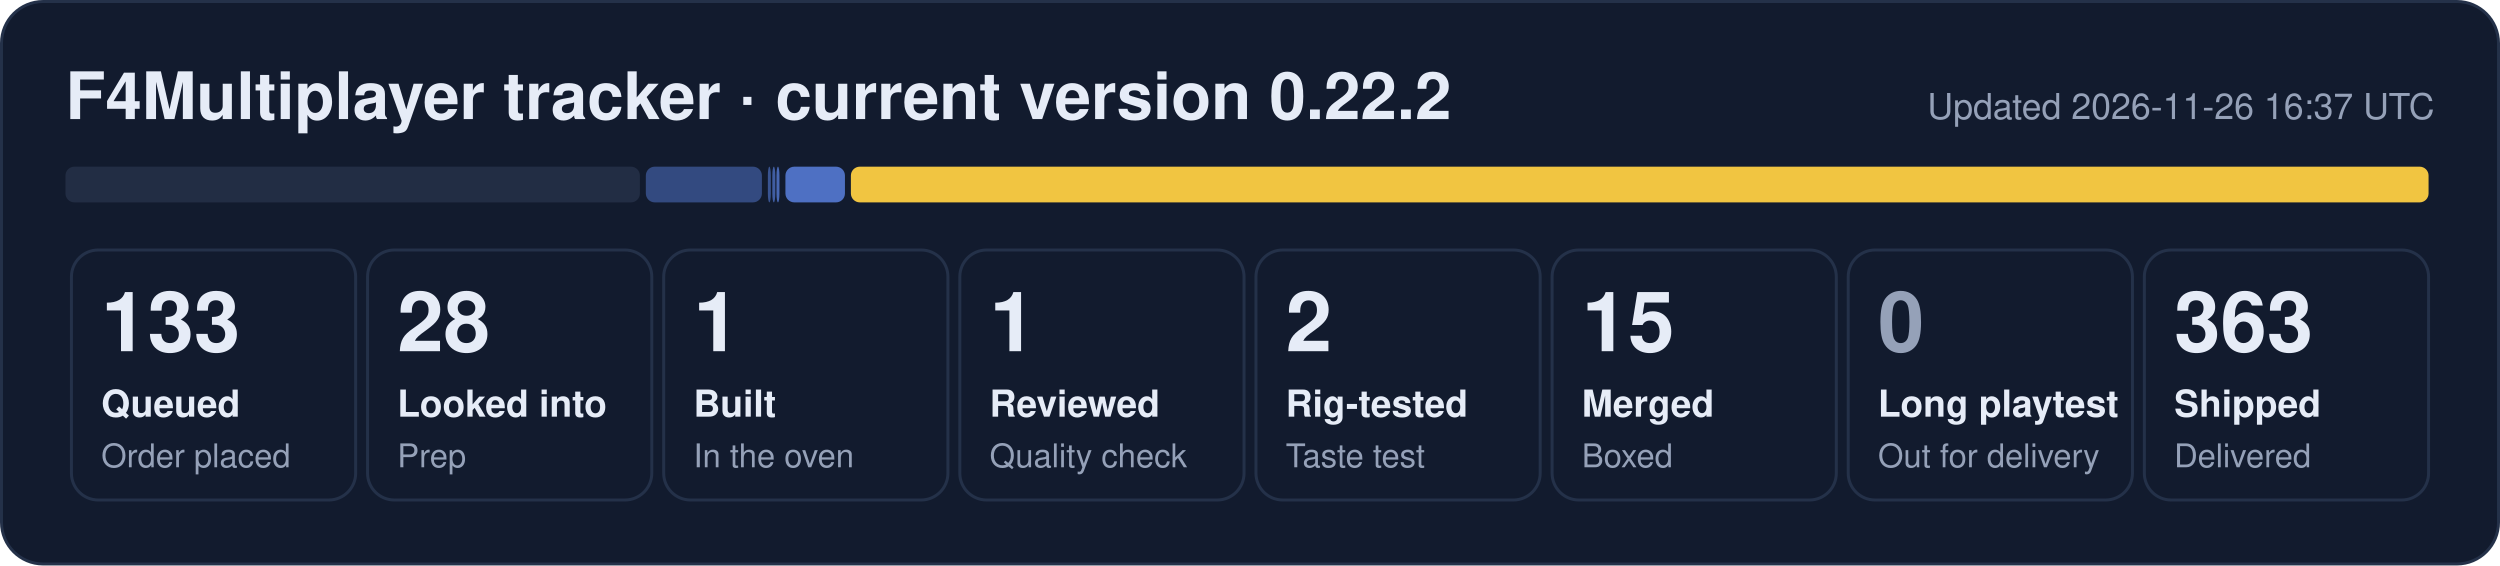
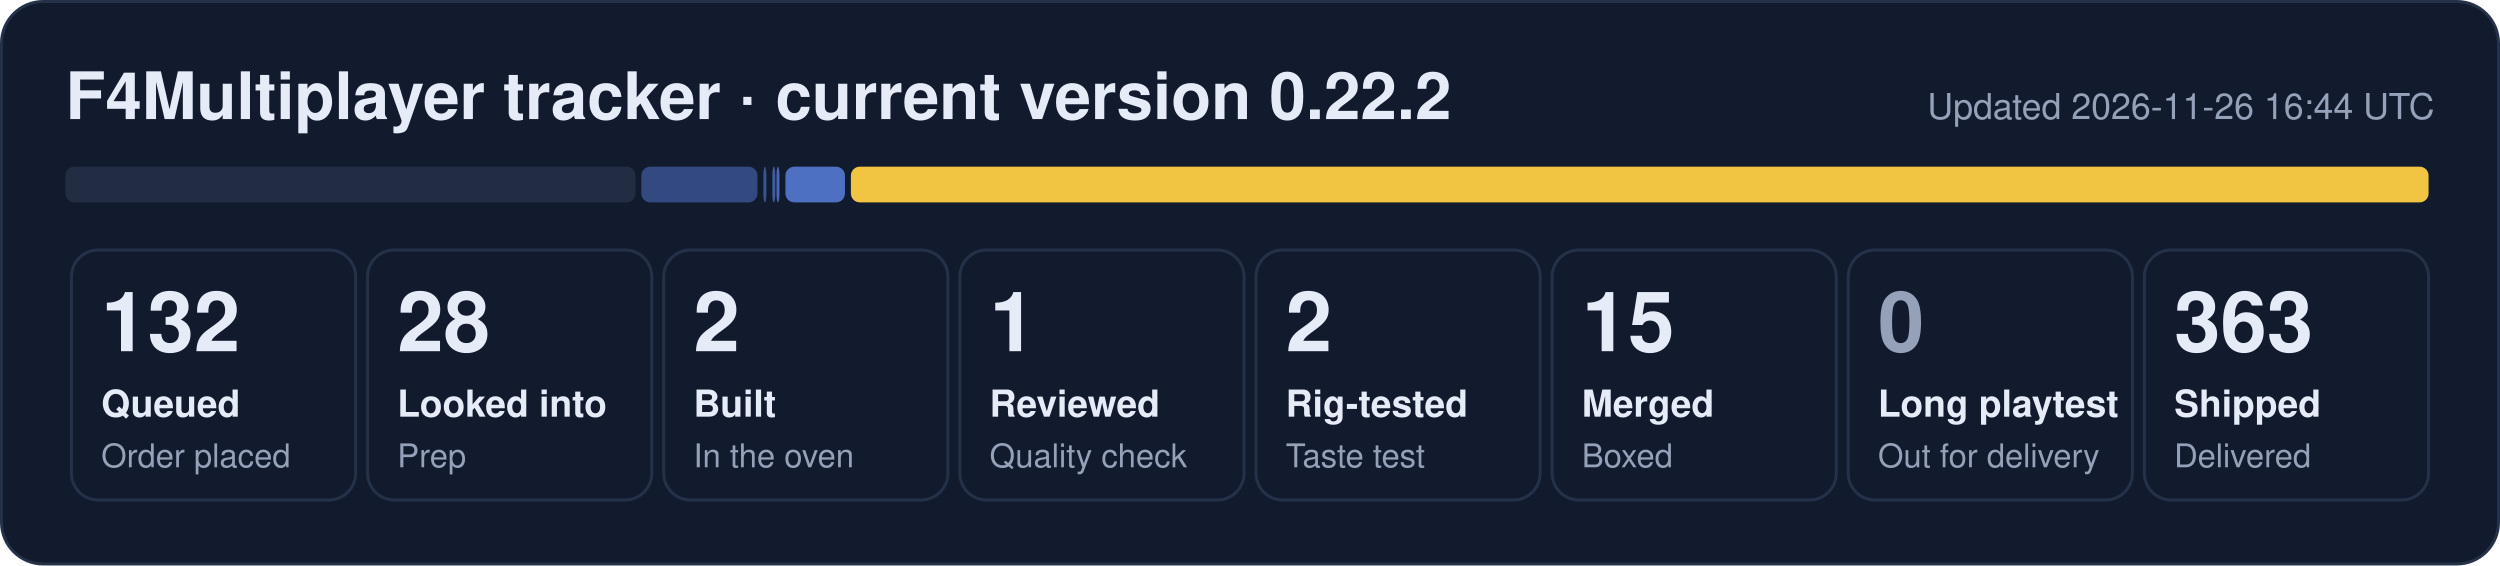
- <svg xmlns="http://www.w3.org/2000/svg" width="840" height="190" viewBox="0 0 840 190" role="img" aria-label="F4Multiplayer tracker: 133 queued, 28 looked into, 1 built, 1 reviewed, 2 rig-tested, 15 merged, 363 shipped">
+ <svg xmlns="http://www.w3.org/2000/svg" width="840" height="190" viewBox="0 0 840 190" role="img" aria-label="F4Multiplayer tracker: 132 queued, 28 looked into, 2 built, 1 reviewed, 2 rig-tested, 15 merged, 363 shipped">
  <rect x="0.5" y="0.5" width="839" height="189" rx="14" fill="#121b2e" stroke="#243149" />
  <text x="22" y="40" font-family="Segoe UI, Helvetica, Arial, sans-serif" font-size="22" font-weight="700" fill="#e6ecf7">F4Multiplayer tracker · current version 0.22.2</text>
-   <text x="818" y="40" font-family="Segoe UI, Helvetica, Arial, sans-serif" font-size="12" fill="#95a1b8" text-anchor="end">Updated 2026-11-26 16:37 UTC</text>
-   <rect x="22.0" y="56" width="193.0" height="12" rx="3" fill="#222d44" fill-opacity="1.00" />
-   <rect x="217.0" y="56" width="39.0" height="12" rx="3" fill="#5d86e8" fill-opacity="0.44" />
-   <rect x="258.0" y="56" width="1.0" height="12" rx="3" fill="#5d86e8" fill-opacity="0.53" />
+   <text x="818" y="40" font-family="Segoe UI, Helvetica, Arial, sans-serif" font-size="12" fill="#95a1b8" text-anchor="end">Updated 2026-11-26 16:44 UTC</text>
+   <rect x="22.0" y="56" width="191.5" height="12" rx="3" fill="#222d44" fill-opacity="1.00" />
+   <rect x="215.5" y="56" width="39.0" height="12" rx="3" fill="#5d86e8" fill-opacity="0.44" />
+   <rect x="256.5" y="56" width="1.0" height="12" rx="3" fill="#5d86e8" fill-opacity="0.53" />
  <rect x="259.5" y="56" width="1.0" height="12" rx="3" fill="#5d86e8" fill-opacity="0.62" />
  <rect x="260.9" y="56" width="1.0" height="12" rx="3" fill="#5d86e8" fill-opacity="0.71" />
  <rect x="263.9" y="56" width="20.0" height="12" rx="3" fill="#5d86e8" fill-opacity="0.80" />
  <rect x="285.9" y="56" width="530.1" height="12" rx="3" fill="#f5c842" fill-opacity="0.98" />
  <rect x="24.0" y="84" width="95.5" height="84" rx="9" fill="none" stroke="#243149" />
-   <text x="34.0" y="118" font-family="Segoe UI, Helvetica, Arial, sans-serif" font-size="28" font-weight="800" fill="#e6ecf7">133</text>
+   <text x="34.0" y="118" font-family="Segoe UI, Helvetica, Arial, sans-serif" font-size="28" font-weight="800" fill="#e6ecf7">132</text>
  <text x="34.0" y="140" font-family="Segoe UI, Helvetica, Arial, sans-serif" font-size="12.5" font-weight="600" fill="#e6ecf7">Queued</text>
  <text x="34.0" y="157" font-family="Segoe UI, Helvetica, Arial, sans-serif" font-size="11" fill="#95a1b8">Order placed</text>
  <rect x="123.5" y="84" width="95.5" height="84" rx="9" fill="none" stroke="#243149" />
  <text x="133.5" y="118" font-family="Segoe UI, Helvetica, Arial, sans-serif" font-size="28" font-weight="800" fill="#e6ecf7">28</text>
  <text x="133.5" y="140" font-family="Segoe UI, Helvetica, Arial, sans-serif" font-size="12.5" font-weight="600" fill="#e6ecf7">Looked into</text>
  <text x="133.5" y="157" font-family="Segoe UI, Helvetica, Arial, sans-serif" font-size="11" fill="#95a1b8">Prep</text>
  <rect x="223.0" y="84" width="95.5" height="84" rx="9" fill="none" stroke="#243149" />
-   <text x="233.0" y="118" font-family="Segoe UI, Helvetica, Arial, sans-serif" font-size="28" font-weight="800" fill="#e6ecf7">1</text>
+   <text x="233.0" y="118" font-family="Segoe UI, Helvetica, Arial, sans-serif" font-size="28" font-weight="800" fill="#e6ecf7">2</text>
  <text x="233.0" y="140" font-family="Segoe UI, Helvetica, Arial, sans-serif" font-size="12.5" font-weight="600" fill="#e6ecf7">Built</text>
  <text x="233.0" y="157" font-family="Segoe UI, Helvetica, Arial, sans-serif" font-size="11" fill="#95a1b8">In the oven</text>
  <rect x="322.5" y="84" width="95.5" height="84" rx="9" fill="none" stroke="#243149" />
  <text x="332.5" y="118" font-family="Segoe UI, Helvetica, Arial, sans-serif" font-size="28" font-weight="800" fill="#e6ecf7">1</text>
  <text x="332.5" y="140" font-family="Segoe UI, Helvetica, Arial, sans-serif" font-size="12.5" font-weight="600" fill="#e6ecf7">Reviewed</text>
  <text x="332.5" y="157" font-family="Segoe UI, Helvetica, Arial, sans-serif" font-size="11" fill="#95a1b8">Quality check</text>
  <rect x="422.0" y="84" width="95.5" height="84" rx="9" fill="none" stroke="#243149" />
  <text x="432.0" y="118" font-family="Segoe UI, Helvetica, Arial, sans-serif" font-size="28" font-weight="800" fill="#e6ecf7">2</text>
  <text x="432.0" y="140" font-family="Segoe UI, Helvetica, Arial, sans-serif" font-size="12.5" font-weight="600" fill="#e6ecf7">Rig-tested</text>
  <text x="432.0" y="157" font-family="Segoe UI, Helvetica, Arial, sans-serif" font-size="11" fill="#95a1b8">Taste test</text>
  <rect x="521.5" y="84" width="95.5" height="84" rx="9" fill="none" stroke="#243149" />
  <text x="531.5" y="118" font-family="Segoe UI, Helvetica, Arial, sans-serif" font-size="28" font-weight="800" fill="#e6ecf7">15</text>
  <text x="531.5" y="140" font-family="Segoe UI, Helvetica, Arial, sans-serif" font-size="12.5" font-weight="600" fill="#e6ecf7">Merged</text>
  <text x="531.5" y="157" font-family="Segoe UI, Helvetica, Arial, sans-serif" font-size="11" fill="#95a1b8">Boxed</text>
  <rect x="621.0" y="84" width="95.5" height="84" rx="9" fill="none" stroke="#243149" />
  <text x="631.0" y="118" font-family="Segoe UI, Helvetica, Arial, sans-serif" font-size="28" font-weight="800" fill="#95a1b8">0</text>
  <text x="631.0" y="140" font-family="Segoe UI, Helvetica, Arial, sans-serif" font-size="12.5" font-weight="600" fill="#e6ecf7">Long playtest</text>
  <text x="631.0" y="157" font-family="Segoe UI, Helvetica, Arial, sans-serif" font-size="11" fill="#95a1b8">Out for delivery</text>
  <rect x="720.5" y="84" width="95.5" height="84" rx="9" fill="none" stroke="#243149" />
  <text x="730.5" y="118" font-family="Segoe UI, Helvetica, Arial, sans-serif" font-size="28" font-weight="800" fill="#e6ecf7">363</text>
  <text x="730.5" y="140" font-family="Segoe UI, Helvetica, Arial, sans-serif" font-size="12.5" font-weight="600" fill="#e6ecf7">Shipped</text>
  <text x="730.5" y="157" font-family="Segoe UI, Helvetica, Arial, sans-serif" font-size="11" fill="#95a1b8">Delivered</text>
</svg>
